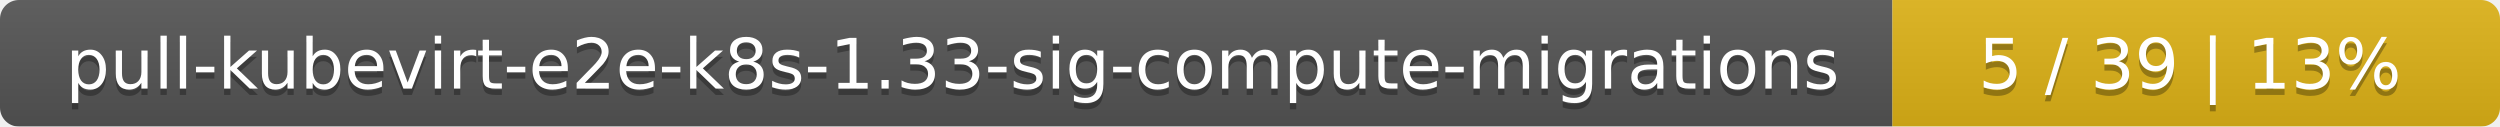
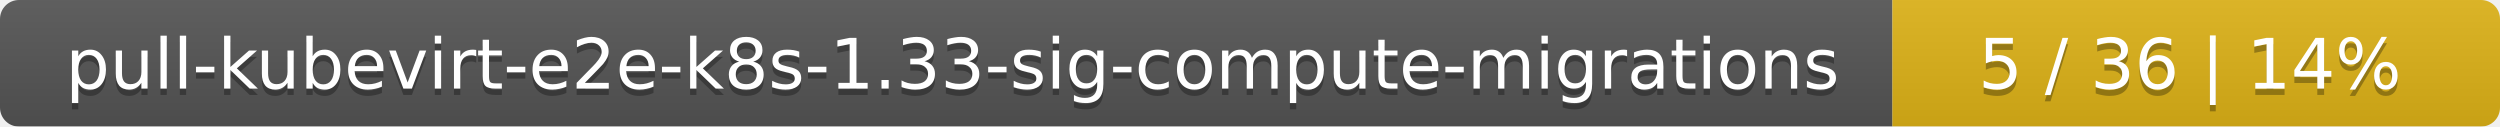
<svg xmlns="http://www.w3.org/2000/svg" width="395" height="20">
  <linearGradient id="smooth" x2="0" y2="100%">
    <stop offset="0" stop-color="#bbb" stop-opacity=".1" />
    <stop offset="1" stop-opacity=".1" />
  </linearGradient>
  <mask id="round">
    <rect width="395" height="20" rx="3" fill="#fff" />
  </mask>
  <g mask="url(#round)">
    <rect width="299" height="20" fill="#555" />
    <rect x="299" width="96" height="20" fill="#dfb317" />
    <rect width="395" height="20" fill="url(#smooth)" />
  </g>
  <g fill="#fff" text-anchor="middle" font-family="DejaVu Sans,Verdana,Geneva,sans-serif" font-size="11">
    <text x="150.5" y="15" fill="#010101" fill-opacity=".3">pull-kubevirt-e2e-k8s-1.33-sig-compute-migrations</text>
    <text x="150.5" y="14">pull-kubevirt-e2e-k8s-1.33-sig-compute-migrations</text>
-     <text x="346" y="15" fill="#010101" fill-opacity=".3">5 / 39    |    13%</text>
-     <text x="346" y="14">5 / 39    |    13%</text>
+     <text x="346" y="15" fill="#010101" fill-opacity=".3">5 / 36    |    14%</text>
+     <text x="346" y="14">5 / 36    |    14%</text>
  </g>
</svg>
